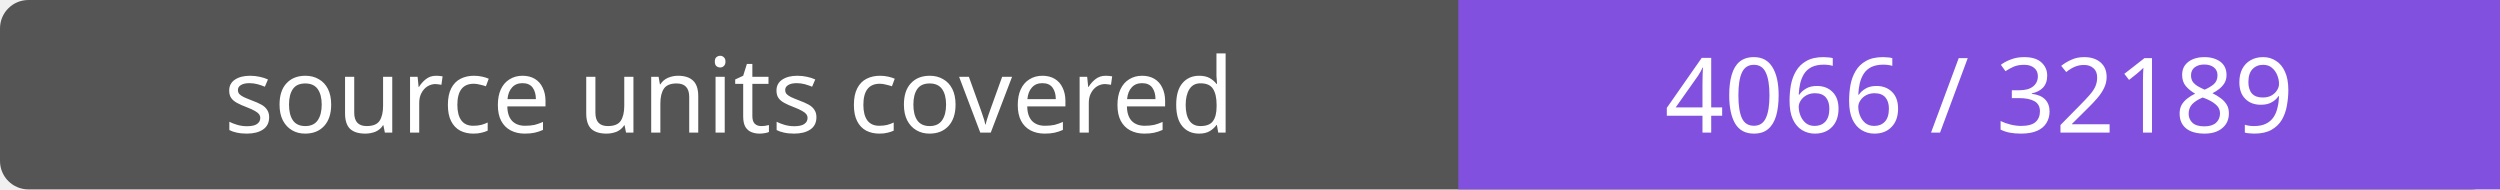
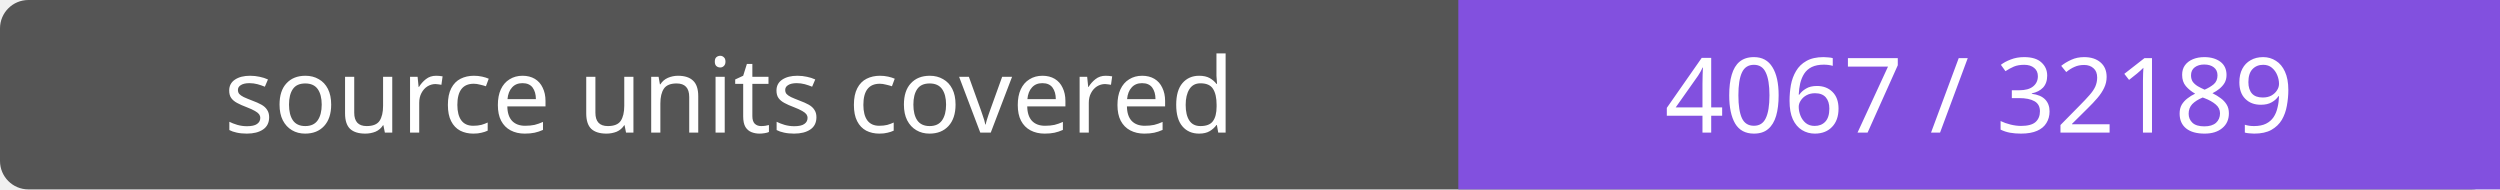
- <svg xmlns="http://www.w3.org/2000/svg" width="264" height="20" role="img" aria-label="source units covered: 4066 / 32189">
+ <svg xmlns="http://www.w3.org/2000/svg" width="264" height="20" role="img" aria-label="source units covered: 4067 / 32189">
  <rect width="264" height="20" rx="3" fill="#555" />
  <path fill="#8250df" d="M154 0h110v20H154z" />
  <g fill="#fff" text-anchor="middle" font-family="Verdana,sans-serif" font-size="11">
    <text x="77.0" y="14">source units covered</text>
-     <text x="209.0" y="14">4066 / 32189</text>
+     <text x="209.0" y="14">4067 / 32189</text>
  </g>
</svg>
